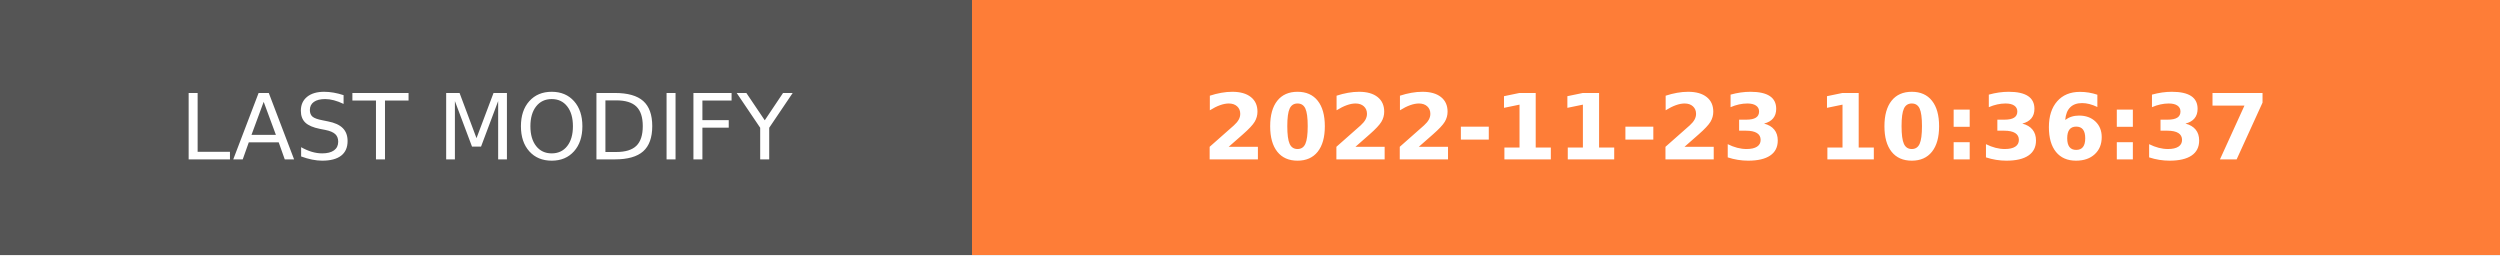
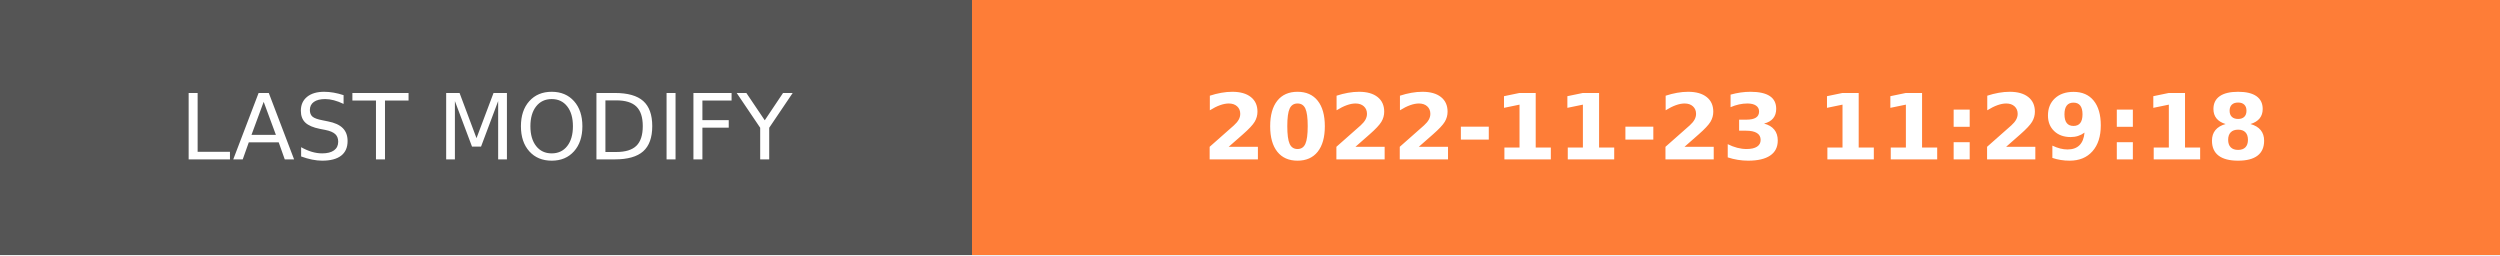
- <svg xmlns="http://www.w3.org/2000/svg" width="274.5" height="28" role="img" aria-label="LAST MODIFY: 2022-11-23 10:36:37">
+ <svg xmlns="http://www.w3.org/2000/svg" width="274.5" height="28" role="img" aria-label="LAST MODIFY: 2022-11-23 11:29:18">
  <g shape-rendering="crispEdges">
    <rect width="106.75" height="28" fill="#555" />
    <rect x="106.75" width="167.75" height="28" fill="#fe7d37" />
  </g>
  <g fill="#fff" text-anchor="middle" font-family="Verdana,Geneva,DejaVu Sans,sans-serif" text-rendering="geometricPrecision" font-size="100">
    <text transform="scale(.1)" x="533.75" y="175" textLength="827.5" fill="#fff">LAST MODIFY</text>
-     <text transform="scale(.1)" x="1906.25" y="175" textLength="1437.5" fill="#fff" font-weight="bold">2022-11-23 10:36:37</text>
+     <text transform="scale(.1)" x="1906.25" y="175" textLength="1437.5" fill="#fff" font-weight="bold">2022-11-23 11:29:18</text>
  </g>
</svg>
